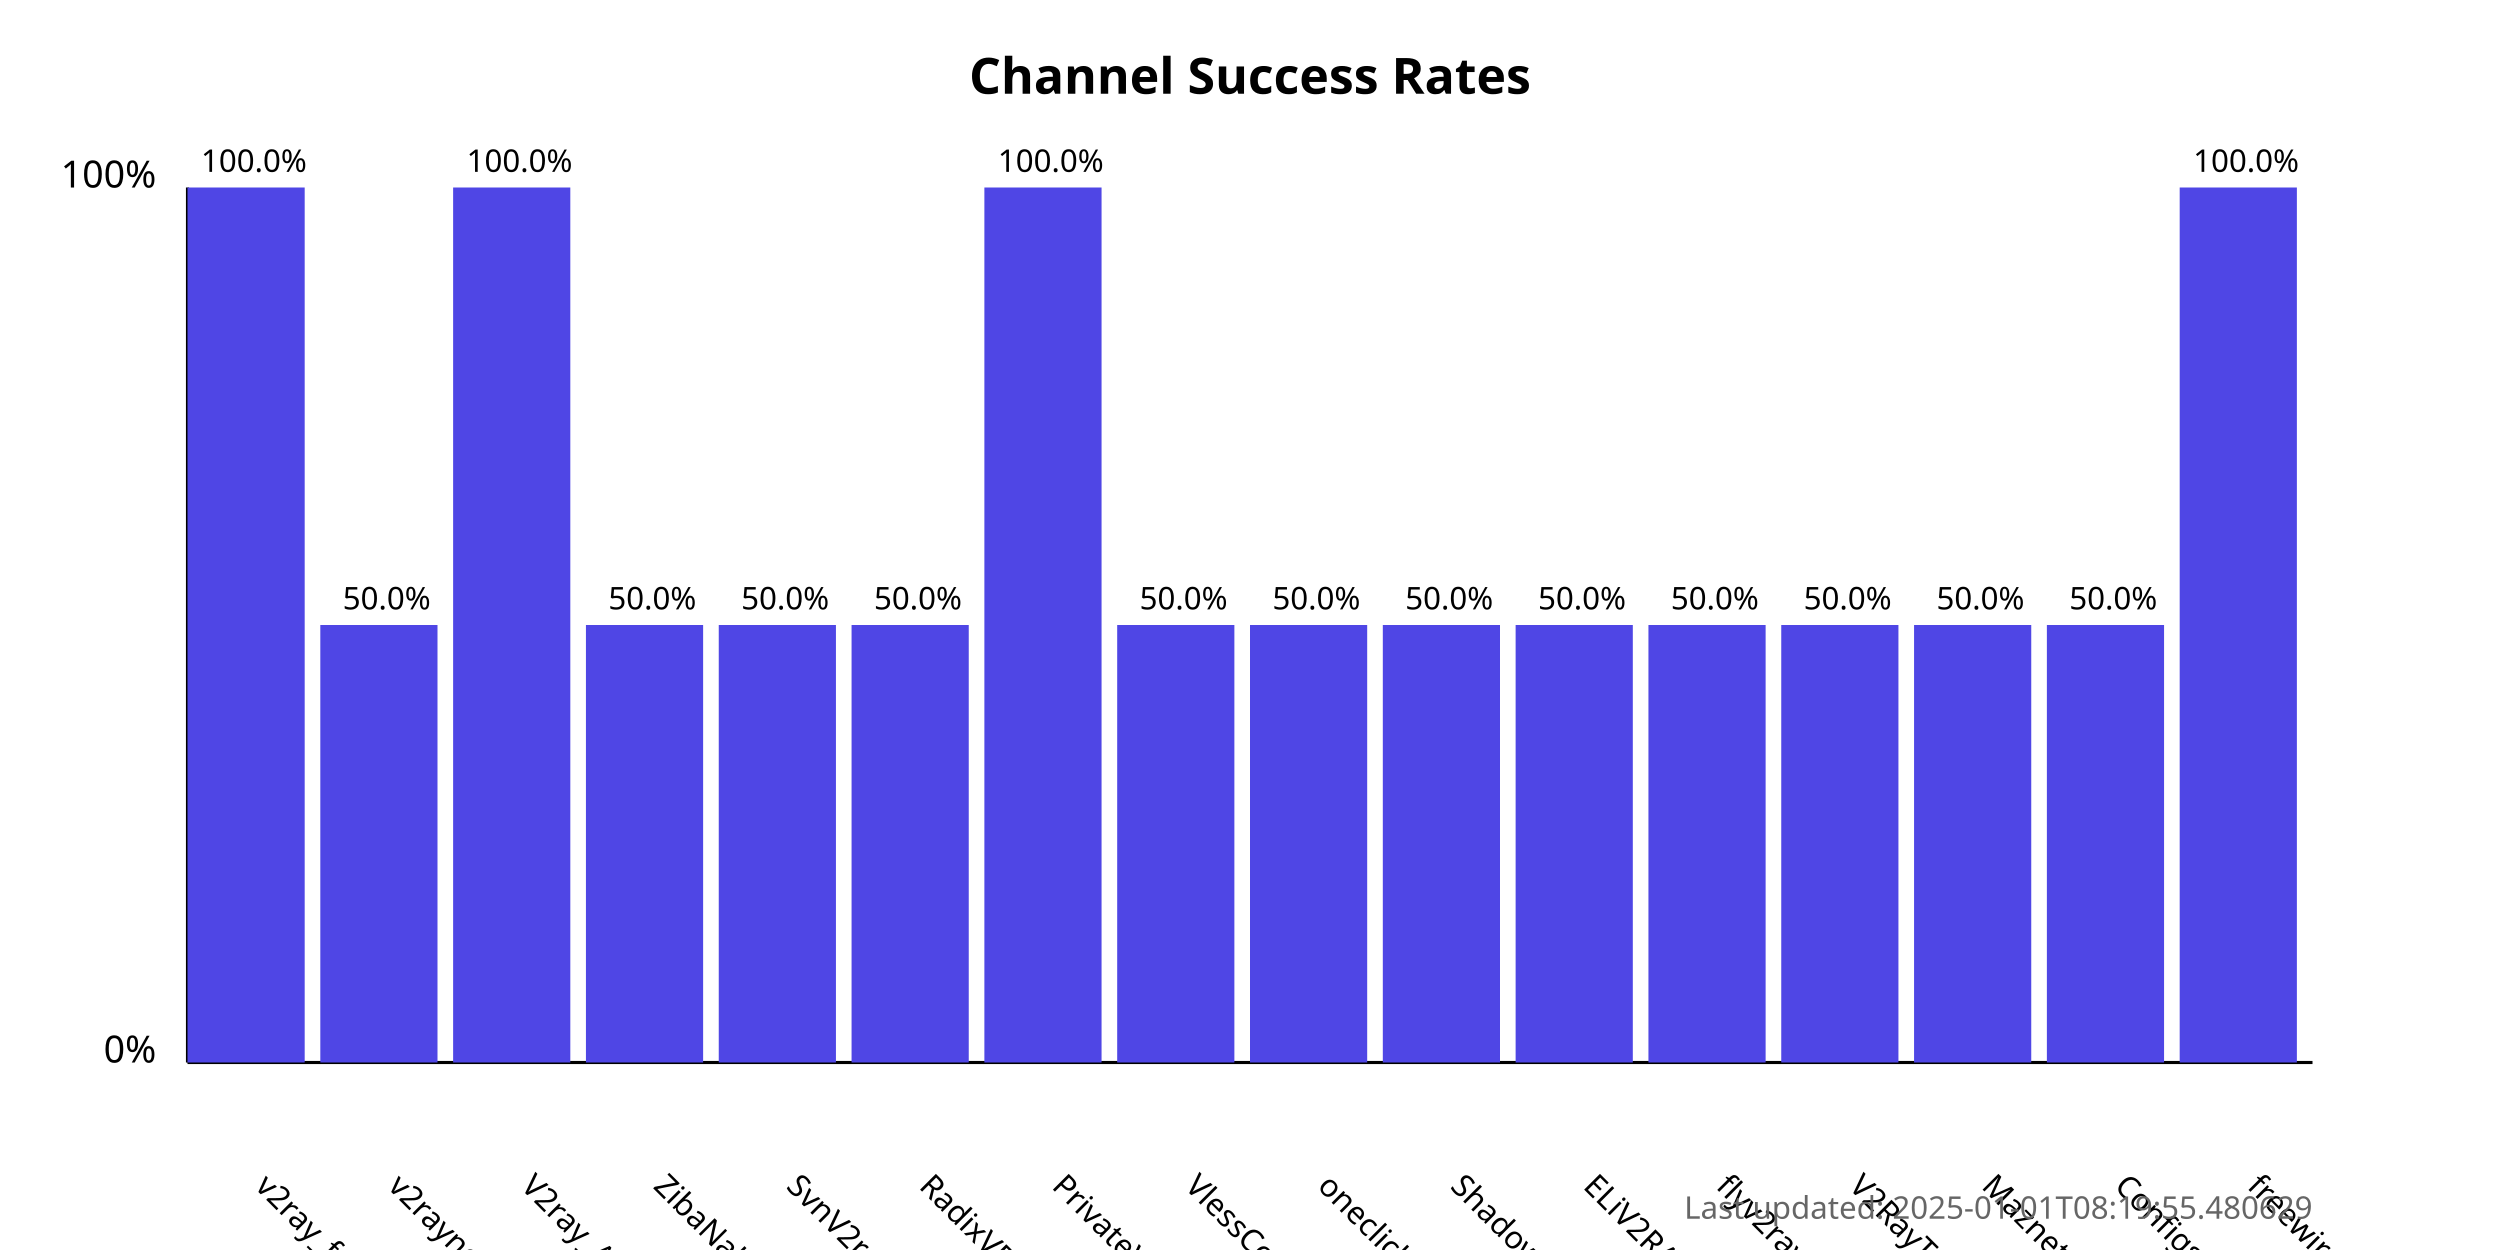
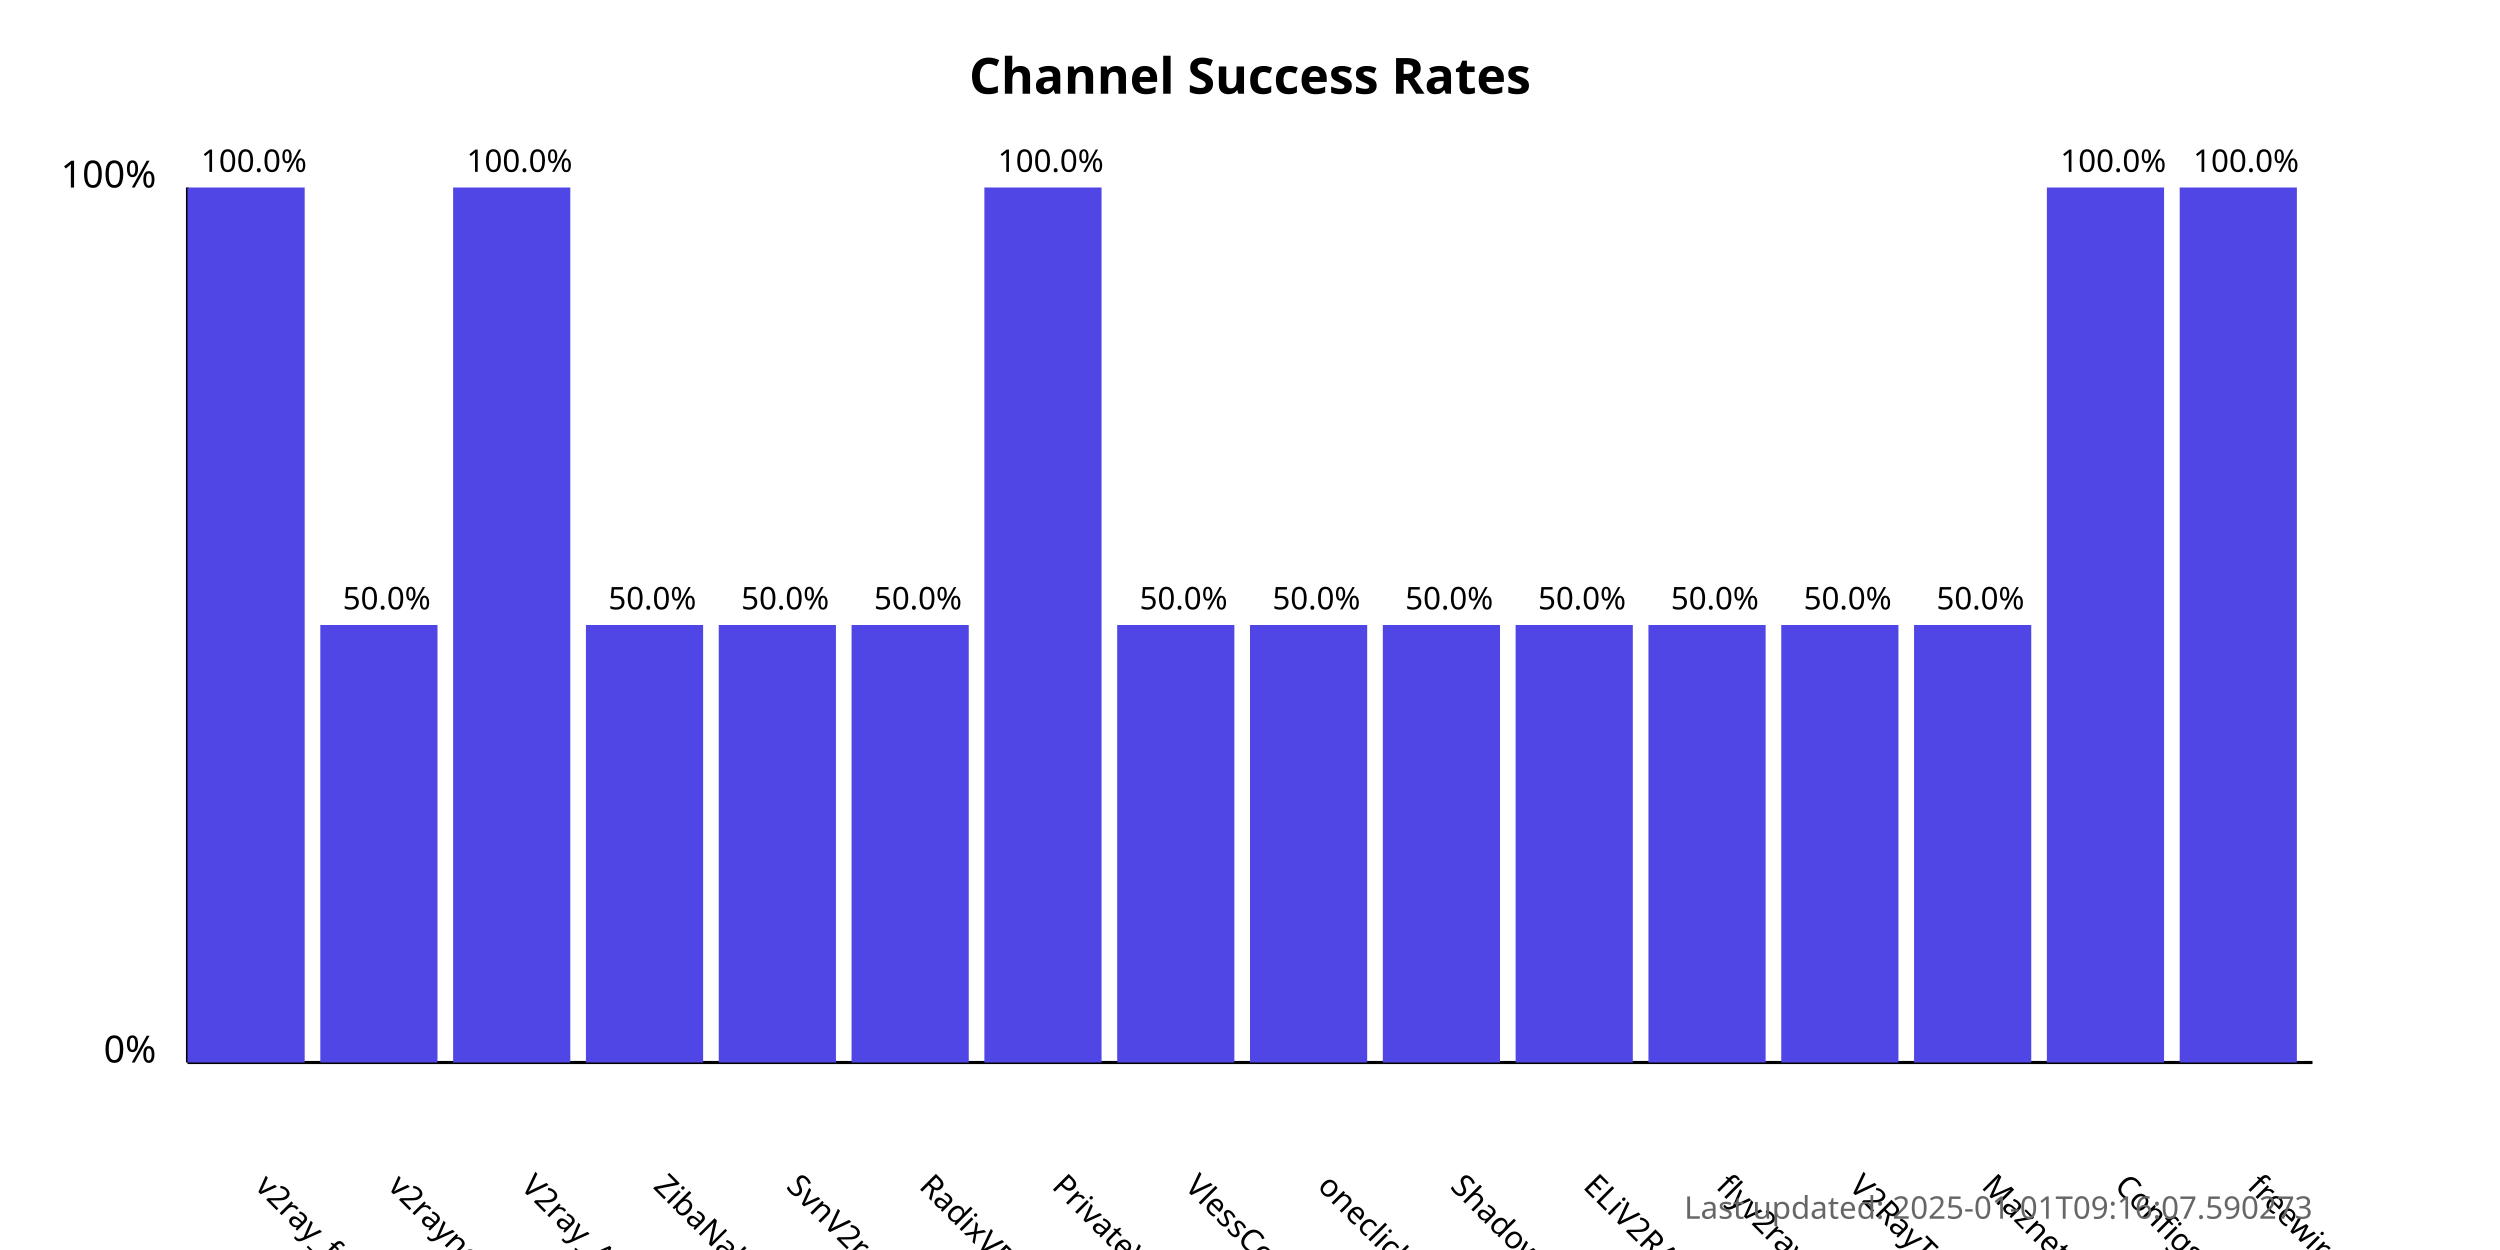
<svg xmlns="http://www.w3.org/2000/svg" width="800" height="400">
  <style>
            .chart-title { font: bold 16px sans-serif; }
            .axis-label { font: 12px sans-serif; }
            .tick-label { font: 10px sans-serif; }
            .bar { fill: #4f46e5; }
            .bar:hover { fill: #6366f1; }
            .timestamp { font: 10px sans-serif; fill: #666; }
        </style>
  <text x="400.0" y="30" text-anchor="middle" class="chart-title">
            Channel Success Rates
        </text>
  <line x1="60" y1="340" x2="60" y2="60" stroke="black" stroke-width="1" />
  <line x1="60" y1="340" x2="740" y2="340" stroke="black" stroke-width="1" />
  <text x="50" y="340" text-anchor="end" class="axis-label">0%</text>
  <text x="50" y="60" text-anchor="end" class="axis-label">100%</text>
  <g>
    <rect x="60" y="60.0" width="37.5" height="280.0" class="bar" />
    <text x="81.25" y="380" transform="rotate(45, 81.25, 380)" text-anchor="start" class="tick-label">
                v2ray_free_conf
            </text>
    <text x="81.25" y="55.0" text-anchor="middle" class="tick-label">
                100.0%
            </text>
  </g>
  <g>
    <rect x="102.5" y="200.0" width="37.5" height="140.0" class="bar" />
    <text x="123.75" y="380" transform="rotate(45, 123.75, 380)" text-anchor="start" class="tick-label">
                v2rayngvpn
            </text>
    <text x="123.75" y="195.0" text-anchor="middle" class="tick-label">
                50.0%
            </text>
  </g>
  <g>
    <rect x="145.0" y="60.0" width="37.5" height="280.0" class="bar" />
    <text x="166.25" y="380" transform="rotate(45, 166.25, 380)" text-anchor="start" class="tick-label">
                V2ray_Alpha
            </text>
    <text x="166.25" y="55.0" text-anchor="middle" class="tick-label">
                100.0%
            </text>
  </g>
  <g>
    <rect x="187.5" y="200.0" width="37.5" height="140.0" class="bar" />
    <text x="208.75" y="380" transform="rotate(45, 208.75, 380)" text-anchor="start" class="tick-label">
                ZibaNabz
            </text>
    <text x="208.75" y="195.0" text-anchor="middle" class="tick-label">
                50.0%
            </text>
  </g>
  <g>
    <rect x="230.0" y="200.0" width="37.5" height="140.0" class="bar" />
    <text x="251.25" y="380" transform="rotate(45, 251.25, 380)" text-anchor="start" class="tick-label">
                SvnV2ray
            </text>
    <text x="251.25" y="195.0" text-anchor="middle" class="tick-label">
                50.0%
            </text>
  </g>
  <g>
    <rect x="272.5" y="200.0" width="37.5" height="140.0" class="bar" />
    <text x="293.75" y="380" transform="rotate(45, 293.75, 380)" text-anchor="start" class="tick-label">
                RadixVPN
            </text>
    <text x="293.75" y="195.0" text-anchor="middle" class="tick-label">
                50.0%
            </text>
  </g>
  <g>
    <rect x="315.0" y="60.0" width="37.5" height="280.0" class="bar" />
    <text x="336.25" y="380" transform="rotate(45, 336.25, 380)" text-anchor="start" class="tick-label">
                PrivateVPNs
            </text>
    <text x="336.25" y="55.0" text-anchor="middle" class="tick-label">
                100.0%
            </text>
  </g>
  <g>
    <rect x="357.5" y="200.0" width="37.5" height="140.0" class="bar" />
    <text x="378.75" y="380" transform="rotate(45, 378.75, 380)" text-anchor="start" class="tick-label">
                VlessConfig
            </text>
    <text x="378.75" y="195.0" text-anchor="middle" class="tick-label">
                50.0%
            </text>
  </g>
  <g>
    <rect x="400.0" y="200.0" width="37.5" height="140.0" class="bar" />
    <text x="421.25" y="380" transform="rotate(45, 421.25, 380)" text-anchor="start" class="tick-label">
                oneclickvpnkeys
            </text>
    <text x="421.25" y="195.0" text-anchor="middle" class="tick-label">
                50.0%
            </text>
  </g>
  <g>
    <rect x="442.5" y="200.0" width="37.5" height="140.0" class="bar" />
    <text x="463.75" y="380" transform="rotate(45, 463.75, 380)" text-anchor="start" class="tick-label">
                ShadowProxy66
            </text>
    <text x="463.75" y="195.0" text-anchor="middle" class="tick-label">
                50.0%
            </text>
  </g>
  <g>
    <rect x="485.0" y="200.0" width="37.5" height="140.0" class="bar" />
    <text x="506.25" y="380" transform="rotate(45, 506.25, 380)" text-anchor="start" class="tick-label">
                ELiV2RAY
            </text>
    <text x="506.25" y="195.0" text-anchor="middle" class="tick-label">
                50.0%
            </text>
  </g>
  <g>
    <rect x="527.5" y="200.0" width="37.5" height="140.0" class="bar" />
    <text x="548.75" y="380" transform="rotate(45, 548.75, 380)" text-anchor="start" class="tick-label">
                flyv2ray
            </text>
    <text x="548.75" y="195.0" text-anchor="middle" class="tick-label">
                50.0%
            </text>
  </g>
  <g>
    <rect x="570.0" y="200.0" width="37.5" height="140.0" class="bar" />
    <text x="591.25" y="380" transform="rotate(45, 591.25, 380)" text-anchor="start" class="tick-label">
                V2RayTz
            </text>
    <text x="591.25" y="195.0" text-anchor="middle" class="tick-label">
                50.0%
            </text>
  </g>
  <g>
    <rect x="612.5" y="200.0" width="37.5" height="140.0" class="bar" />
    <text x="633.75" y="380" transform="rotate(45, 633.75, 380)" text-anchor="start" class="tick-label">
                Maznet
            </text>
    <text x="633.75" y="195.0" text-anchor="middle" class="tick-label">
                50.0%
            </text>
  </g>
  <g>
-     <rect x="655.0" y="200.0" width="37.5" height="140.0" class="bar" />
+     <rect x="655.0" y="60.0" width="37.5" height="280.0" class="bar" />
    <text x="676.25" y="380" transform="rotate(45, 676.25, 380)" text-anchor="start" class="tick-label">
                ConfigsHUB
            </text>
-     <text x="676.25" y="195.0" text-anchor="middle" class="tick-label">
-                 50.0%
+     <text x="676.25" y="55.0" text-anchor="middle" class="tick-label">
+                 100.0%
            </text>
  </g>
  <g>
    <rect x="697.5" y="60.0" width="37.5" height="280.0" class="bar" />
    <text x="718.75" y="380" transform="rotate(45, 718.75, 380)" text-anchor="start" class="tick-label">
                freewireguard
            </text>
    <text x="718.75" y="55.0" text-anchor="middle" class="tick-label">
                100.0%
            </text>
  </g>
  <text x="740" y="390" text-anchor="end" class="timestamp">
-             Last updated: 2025-01-01T08:19:55.480629
+             Last updated: 2025-01-01T09:16:07.590273
        </text>
</svg>
